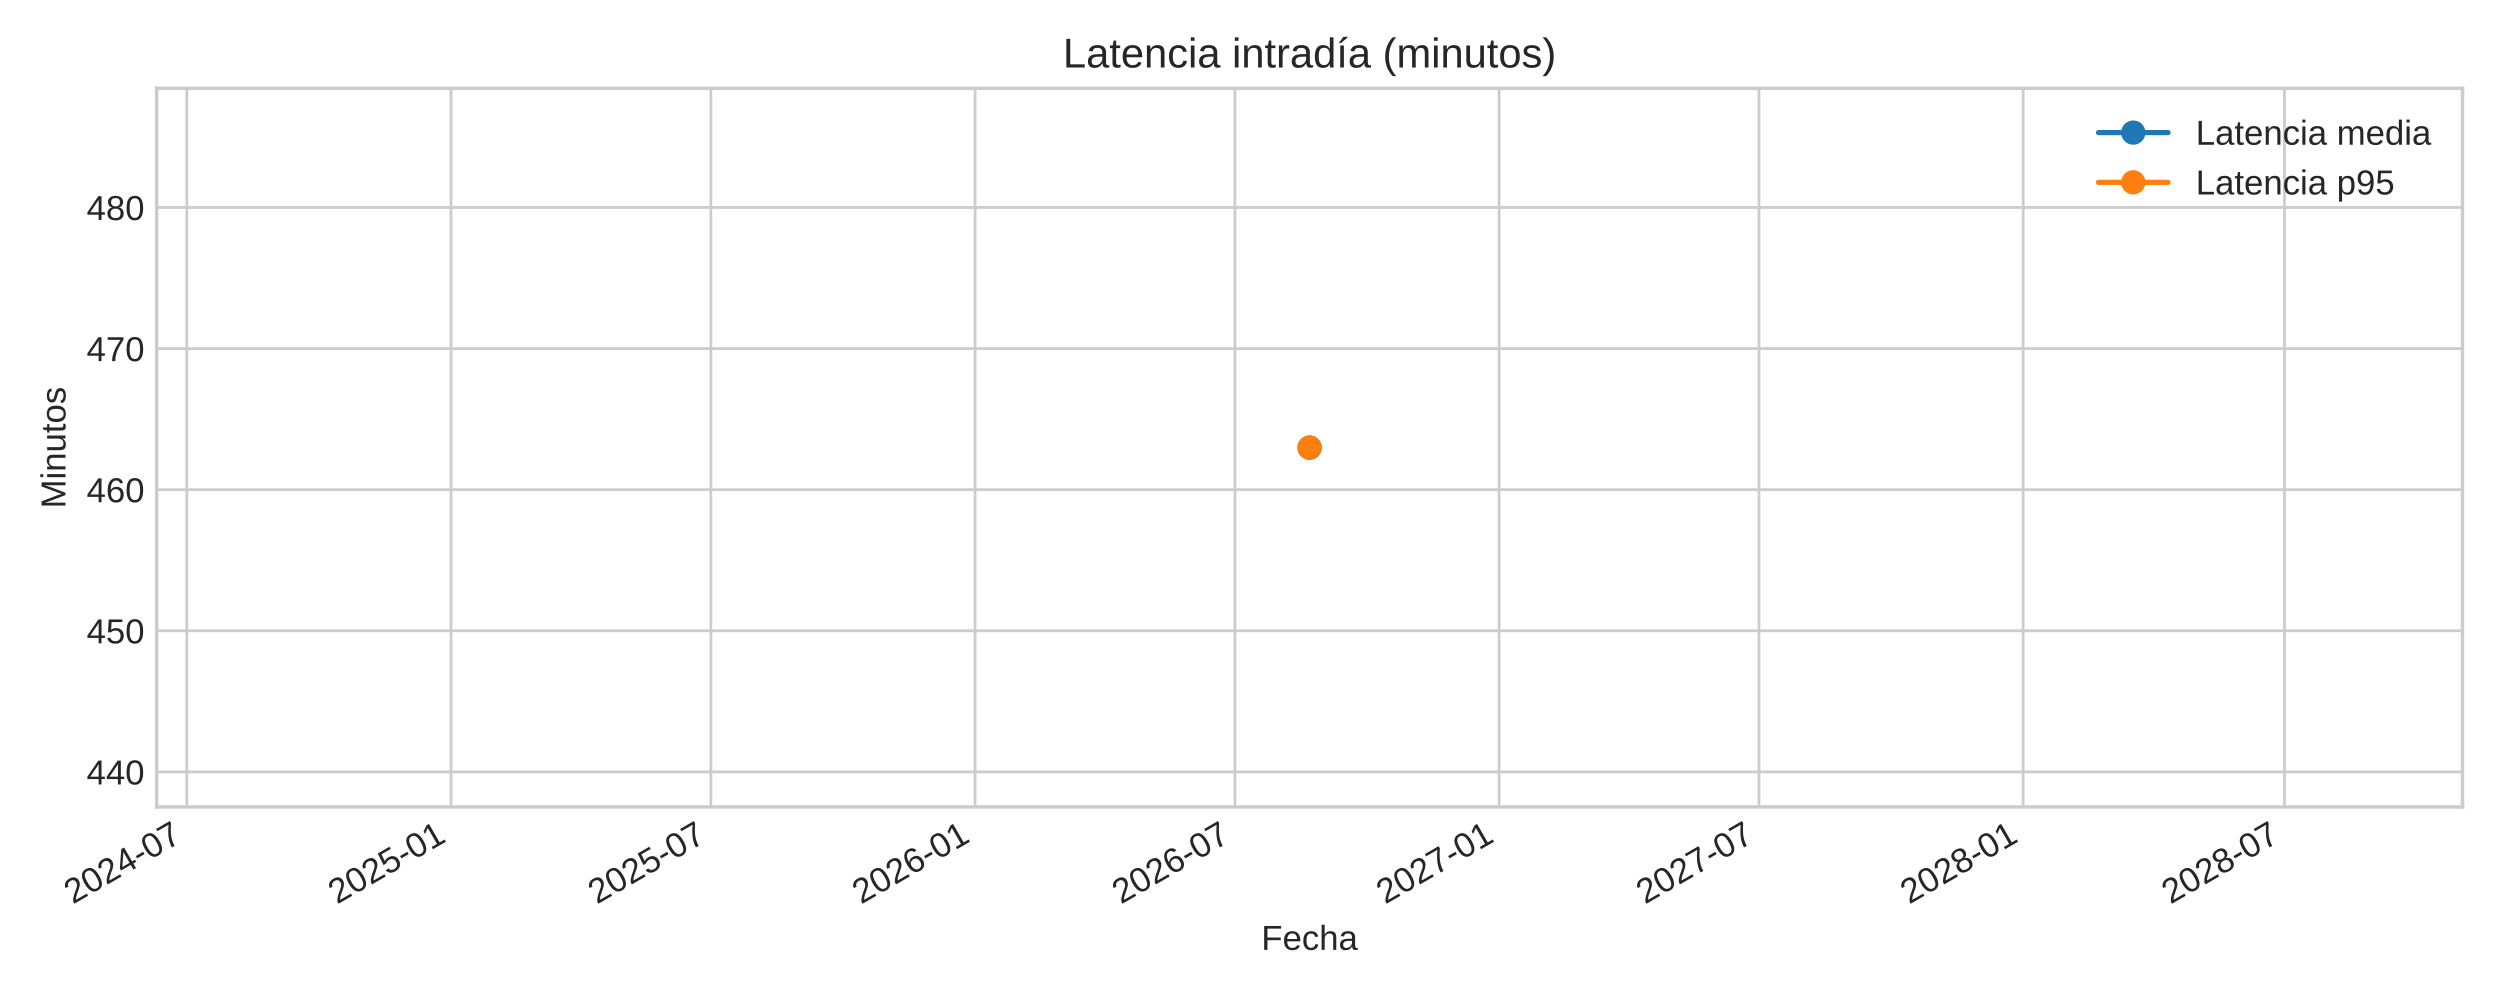
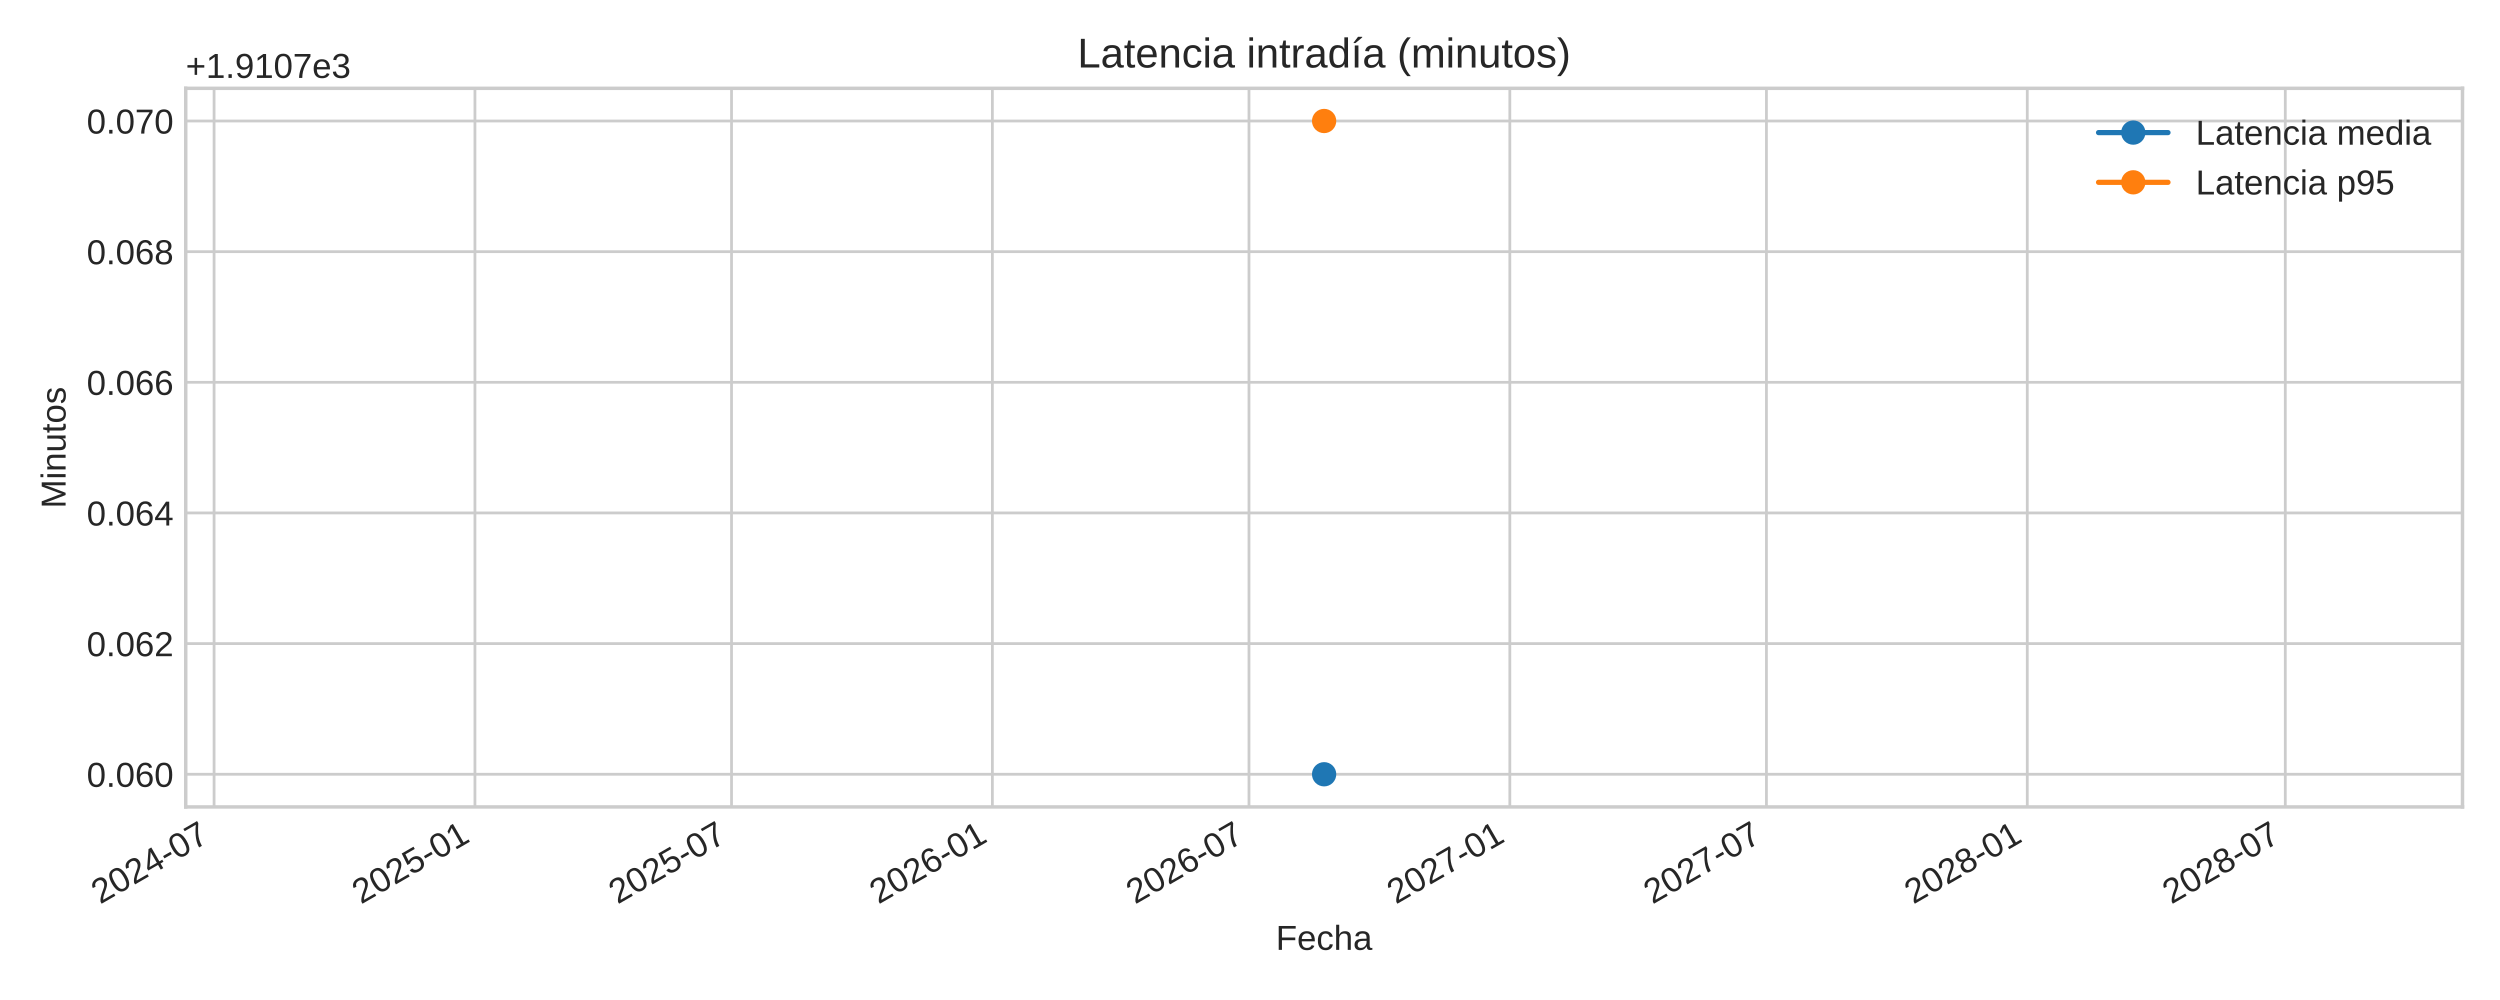
<svg xmlns="http://www.w3.org/2000/svg" xmlns:xlink="http://www.w3.org/1999/xlink" width="720pt" height="288pt" viewBox="0 0 720 288" version="1.1">
  <defs>
    <style type="text/css">*{stroke-linejoin: round; stroke-linecap: butt}</style>
  </defs>
  <g id="figure_1">
    <g id="patch_1">
      <path d="M 0 288  L 720 288  L 720 0  L 0 0  z " style="fill: #ffffff" />
    </g>
    <g id="axes_1">
      <g id="patch_2">
-         <path d="M 45.12 232.395  L 709.2 232.395  L 709.2 25.44  L 45.12 25.44  z " style="fill: #ffffff" />
+         <path d="M 53.49 232.395  L 709.2 232.395  L 709.2 25.44  L 53.49 25.44  z " style="fill: #ffffff" />
      </g>
      <g id="matplotlib.axis_1">
        <g id="xtick_1">
          <g id="line2d_1">
-             <path d="M 53.803 232.395  L 53.803 25.44  " clip-path="url(#pbd44d7a4f0)" style="fill: none; stroke: #cccccc; stroke-width: 0.8; stroke-linecap: round" />
+             <path d="M 61.656 232.395  L 61.656 25.44  " clip-path="url(#pcd1f799af2)" style="fill: none; stroke: #cccccc; stroke-width: 0.8; stroke-linecap: round" />
          </g>
          <g id="line2d_2" />
          <g id="text_1">
-             <g style="fill: #262626" transform="translate(20.98691 260.5191) rotate(-30) scale(0.1 -0.1)">
+             <g style="fill: #262626" transform="translate(28.83918 260.5191) rotate(-30) scale(0.1 -0.1)">
              <defs>
                <path id="LiberationSans-32" d="M 322 0  L 322 397  Q 481 763 711 1042  Q 941 1322 1194 1548  Q 1447 1775 1695 1969  Q 1944 2163 2144 2356  Q 2344 2550 2467 2762  Q 2591 2975 2591 3244  Q 2591 3606 2378 3806  Q 2166 4006 1788 4006  Q 1428 4006 1195 3811  Q 963 3616 922 3263  L 347 3316  Q 409 3844 795 4156  Q 1181 4469 1788 4469  Q 2453 4469 2811 4155  Q 3169 3841 3169 3263  Q 3169 3006 3051 2753  Q 2934 2500 2703 2247  Q 2472 1994 1819 1463  Q 1459 1169 1246 933  Q 1034 697 941 478  L 3238 478  L 3238 0  L 322 0  z " transform="scale(0.015625)" />
                <path id="LiberationSans-30" d="M 3309 2203  Q 3309 1100 2920 518  Q 2531 -63 1772 -63  Q 1013 -63 631 515  Q 250 1094 250 2203  Q 250 3338 620 3903  Q 991 4469 1791 4469  Q 2569 4469 2939 3897  Q 3309 3325 3309 2203  z M 2738 2203  Q 2738 3156 2517 3584  Q 2297 4013 1791 4013  Q 1272 4013 1045 3591  Q 819 3169 819 2203  Q 819 1266 1048 831  Q 1278 397 1778 397  Q 2275 397 2506 840  Q 2738 1284 2738 2203  z " transform="scale(0.015625)" />
                <path id="LiberationSans-34" d="M 2753 997  L 2753 0  L 2222 0  L 2222 997  L 147 997  L 147 1434  L 2163 4403  L 2753 4403  L 2753 1441  L 3372 1441  L 3372 997  L 2753 997  z M 2222 3769  Q 2216 3750 2134 3603  Q 2053 3456 2013 3397  L 884 1734  L 716 1503  L 666 1441  L 2222 1441  L 2222 3769  z " transform="scale(0.015625)" />
                <path id="LiberationSans-2d" d="M 284 1450  L 284 1950  L 1847 1950  L 1847 1450  L 284 1450  z " transform="scale(0.015625)" />
                <path id="LiberationSans-37" d="M 3238 3947  Q 2563 2916 2284 2331  Q 2006 1747 1867 1178  Q 1728 609 1728 0  L 1141 0  Q 1141 844 1498 1776  Q 1856 2709 2694 3925  L 328 3925  L 328 4403  L 3238 4403  L 3238 3947  z " transform="scale(0.015625)" />
              </defs>
              <use xlink:href="#LiberationSans-32" />
              <use xlink:href="#LiberationSans-30" x="55.615" />
              <use xlink:href="#LiberationSans-32" x="111.23" />
              <use xlink:href="#LiberationSans-34" x="166.846" />
              <use xlink:href="#LiberationSans-2d" x="222.461" />
              <use xlink:href="#LiberationSans-30" x="255.762" />
              <use xlink:href="#LiberationSans-37" x="311.377" />
            </g>
          </g>
        </g>
        <g id="xtick_2">
          <g id="line2d_3">
-             <path d="M 129.887 232.395  L 129.887 25.44  " clip-path="url(#pbd44d7a4f0)" style="fill: none; stroke: #cccccc; stroke-width: 0.8; stroke-linecap: round" />
+             <path d="M 136.781 232.395  L 136.781 25.44  " clip-path="url(#pcd1f799af2)" style="fill: none; stroke: #cccccc; stroke-width: 0.8; stroke-linecap: round" />
          </g>
          <g id="line2d_4" />
          <g id="text_2">
-             <g style="fill: #262626" transform="translate(97.0708 260.5191) rotate(-30) scale(0.1 -0.1)">
+             <g style="fill: #262626" transform="translate(103.9641 260.5191) rotate(-30) scale(0.1 -0.1)">
              <defs>
                <path id="LiberationSans-35" d="M 3291 1434  Q 3291 738 2877 337  Q 2463 -63 1728 -63  Q 1113 -63 734 206  Q 356 475 256 984  L 825 1050  Q 1003 397 1741 397  Q 2194 397 2450 670  Q 2706 944 2706 1422  Q 2706 1838 2448 2094  Q 2191 2350 1753 2350  Q 1525 2350 1328 2278  Q 1131 2206 934 2034  L 384 2034  L 531 4403  L 3034 4403  L 3034 3925  L 1044 3925  L 959 2528  Q 1325 2809 1869 2809  Q 2519 2809 2905 2428  Q 3291 2047 3291 1434  z " transform="scale(0.015625)" />
                <path id="LiberationSans-31" d="M 488 0  L 488 478  L 1609 478  L 1609 3866  L 616 3156  L 616 3688  L 1656 4403  L 2175 4403  L 2175 478  L 3247 478  L 3247 0  L 488 0  z " transform="scale(0.015625)" />
              </defs>
              <use xlink:href="#LiberationSans-32" />
              <use xlink:href="#LiberationSans-30" x="55.615" />
              <use xlink:href="#LiberationSans-32" x="111.23" />
              <use xlink:href="#LiberationSans-35" x="166.846" />
              <use xlink:href="#LiberationSans-2d" x="222.461" />
              <use xlink:href="#LiberationSans-30" x="255.762" />
              <use xlink:href="#LiberationSans-31" x="311.377" />
            </g>
          </g>
        </g>
        <g id="xtick_3">
          <g id="line2d_5">
-             <path d="M 204.731 232.395  L 204.731 25.44  " clip-path="url(#pbd44d7a4f0)" style="fill: none; stroke: #cccccc; stroke-width: 0.8; stroke-linecap: round" />
+             <path d="M 210.681 232.395  L 210.681 25.44  " clip-path="url(#pcd1f799af2)" style="fill: none; stroke: #cccccc; stroke-width: 0.8; stroke-linecap: round" />
          </g>
          <g id="line2d_6" />
          <g id="text_3">
-             <g style="fill: #262626" transform="translate(171.9142 260.5191) rotate(-30) scale(0.1 -0.1)">
+             <g style="fill: #262626" transform="translate(177.8642 260.5191) rotate(-30) scale(0.1 -0.1)">
              <use xlink:href="#LiberationSans-32" />
              <use xlink:href="#LiberationSans-30" x="55.615" />
              <use xlink:href="#LiberationSans-32" x="111.23" />
              <use xlink:href="#LiberationSans-35" x="166.846" />
              <use xlink:href="#LiberationSans-2d" x="222.461" />
              <use xlink:href="#LiberationSans-30" x="255.762" />
              <use xlink:href="#LiberationSans-37" x="311.377" />
            </g>
          </g>
        </g>
        <g id="xtick_4">
          <g id="line2d_7">
-             <path d="M 280.815 232.395  L 280.815 25.44  " clip-path="url(#pbd44d7a4f0)" style="fill: none; stroke: #cccccc; stroke-width: 0.8; stroke-linecap: round" />
+             <path d="M 285.806 232.395  L 285.806 25.44  " clip-path="url(#pcd1f799af2)" style="fill: none; stroke: #cccccc; stroke-width: 0.8; stroke-linecap: round" />
          </g>
          <g id="line2d_8" />
          <g id="text_4">
-             <g style="fill: #262626" transform="translate(247.9981 260.5191) rotate(-30) scale(0.1 -0.1)">
+             <g style="fill: #262626" transform="translate(252.9891 260.5191) rotate(-30) scale(0.1 -0.1)">
              <defs>
                <path id="LiberationSans-36" d="M 3278 1441  Q 3278 744 2900 340  Q 2522 -63 1856 -63  Q 1113 -63 719 490  Q 325 1044 325 2100  Q 325 3244 734 3856  Q 1144 4469 1900 4469  Q 2897 4469 3156 3572  L 2619 3475  Q 2453 4013 1894 4013  Q 1413 4013 1148 3564  Q 884 3116 884 2266  Q 1038 2550 1316 2698  Q 1594 2847 1953 2847  Q 2563 2847 2920 2465  Q 3278 2084 3278 1441  z M 2706 1416  Q 2706 1894 2472 2153  Q 2238 2413 1819 2413  Q 1425 2413 1183 2183  Q 941 1953 941 1550  Q 941 1041 1192 716  Q 1444 391 1838 391  Q 2244 391 2475 664  Q 2706 938 2706 1416  z " transform="scale(0.015625)" />
              </defs>
              <use xlink:href="#LiberationSans-32" />
              <use xlink:href="#LiberationSans-30" x="55.615" />
              <use xlink:href="#LiberationSans-32" x="111.23" />
              <use xlink:href="#LiberationSans-36" x="166.846" />
              <use xlink:href="#LiberationSans-2d" x="222.461" />
              <use xlink:href="#LiberationSans-30" x="255.762" />
              <use xlink:href="#LiberationSans-31" x="311.377" />
            </g>
          </g>
        </g>
        <g id="xtick_5">
          <g id="line2d_9">
-             <path d="M 355.658 232.395  L 355.658 25.44  " clip-path="url(#pbd44d7a4f0)" style="fill: none; stroke: #cccccc; stroke-width: 0.8; stroke-linecap: round" />
+             <path d="M 359.706 232.395  L 359.706 25.44  " clip-path="url(#pcd1f799af2)" style="fill: none; stroke: #cccccc; stroke-width: 0.8; stroke-linecap: round" />
          </g>
          <g id="line2d_10" />
          <g id="text_5">
-             <g style="fill: #262626" transform="translate(322.8415 260.5191) rotate(-30) scale(0.1 -0.1)">
+             <g style="fill: #262626" transform="translate(326.8892 260.5191) rotate(-30) scale(0.1 -0.1)">
              <use xlink:href="#LiberationSans-32" />
              <use xlink:href="#LiberationSans-30" x="55.615" />
              <use xlink:href="#LiberationSans-32" x="111.23" />
              <use xlink:href="#LiberationSans-36" x="166.846" />
              <use xlink:href="#LiberationSans-2d" x="222.461" />
              <use xlink:href="#LiberationSans-30" x="255.762" />
              <use xlink:href="#LiberationSans-37" x="311.377" />
            </g>
          </g>
        </g>
        <g id="xtick_6">
          <g id="line2d_11">
-             <path d="M 431.742 232.395  L 431.742 25.44  " clip-path="url(#pbd44d7a4f0)" style="fill: none; stroke: #cccccc; stroke-width: 0.8; stroke-linecap: round" />
+             <path d="M 434.831 232.395  L 434.831 25.44  " clip-path="url(#pcd1f799af2)" style="fill: none; stroke: #cccccc; stroke-width: 0.8; stroke-linecap: round" />
          </g>
          <g id="line2d_12" />
          <g id="text_6">
-             <g style="fill: #262626" transform="translate(398.9253 260.5191) rotate(-30) scale(0.1 -0.1)">
+             <g style="fill: #262626" transform="translate(402.0141 260.5191) rotate(-30) scale(0.1 -0.1)">
              <use xlink:href="#LiberationSans-32" />
              <use xlink:href="#LiberationSans-30" x="55.615" />
              <use xlink:href="#LiberationSans-32" x="111.23" />
              <use xlink:href="#LiberationSans-37" x="166.846" />
              <use xlink:href="#LiberationSans-2d" x="222.461" />
              <use xlink:href="#LiberationSans-30" x="255.762" />
              <use xlink:href="#LiberationSans-31" x="311.377" />
            </g>
          </g>
        </g>
        <g id="xtick_7">
          <g id="line2d_13">
-             <path d="M 506.585 232.395  L 506.585 25.44  " clip-path="url(#pbd44d7a4f0)" style="fill: none; stroke: #cccccc; stroke-width: 0.8; stroke-linecap: round" />
+             <path d="M 508.731 232.395  L 508.731 25.44  " clip-path="url(#pcd1f799af2)" style="fill: none; stroke: #cccccc; stroke-width: 0.8; stroke-linecap: round" />
          </g>
          <g id="line2d_14" />
          <g id="text_7">
-             <g style="fill: #262626" transform="translate(473.7687 260.5191) rotate(-30) scale(0.1 -0.1)">
+             <g style="fill: #262626" transform="translate(475.9142 260.5191) rotate(-30) scale(0.1 -0.1)">
              <use xlink:href="#LiberationSans-32" />
              <use xlink:href="#LiberationSans-30" x="55.615" />
              <use xlink:href="#LiberationSans-32" x="111.23" />
              <use xlink:href="#LiberationSans-37" x="166.846" />
              <use xlink:href="#LiberationSans-2d" x="222.461" />
              <use xlink:href="#LiberationSans-30" x="255.762" />
              <use xlink:href="#LiberationSans-37" x="311.377" />
            </g>
          </g>
        </g>
        <g id="xtick_8">
          <g id="line2d_15">
-             <path d="M 582.669 232.395  L 582.669 25.44  " clip-path="url(#pbd44d7a4f0)" style="fill: none; stroke: #cccccc; stroke-width: 0.8; stroke-linecap: round" />
+             <path d="M 583.856 232.395  L 583.856 25.44  " clip-path="url(#pcd1f799af2)" style="fill: none; stroke: #cccccc; stroke-width: 0.8; stroke-linecap: round" />
          </g>
          <g id="line2d_16" />
          <g id="text_8">
-             <g style="fill: #262626" transform="translate(549.8526 260.5191) rotate(-30) scale(0.1 -0.1)">
+             <g style="fill: #262626" transform="translate(551.0391 260.5191) rotate(-30) scale(0.1 -0.1)">
              <defs>
                <path id="LiberationSans-38" d="M 3281 1228  Q 3281 619 2893 278  Q 2506 -63 1781 -63  Q 1075 -63 676 271  Q 278 606 278 1222  Q 278 1653 525 1947  Q 772 2241 1156 2303  L 1156 2316  Q 797 2400 589 2681  Q 381 2963 381 3341  Q 381 3844 757 4156  Q 1134 4469 1769 4469  Q 2419 4469 2795 4162  Q 3172 3856 3172 3334  Q 3172 2956 2962 2675  Q 2753 2394 2391 2322  L 2391 2309  Q 2813 2241 3047 1952  Q 3281 1663 3281 1228  z M 2588 3303  Q 2588 4050 1769 4050  Q 1372 4050 1164 3862  Q 956 3675 956 3303  Q 956 2925 1170 2726  Q 1384 2528 1775 2528  Q 2172 2528 2380 2711  Q 2588 2894 2588 3303  z M 2697 1281  Q 2697 1691 2453 1898  Q 2209 2106 1769 2106  Q 1341 2106 1100 1882  Q 859 1659 859 1269  Q 859 359 1788 359  Q 2247 359 2472 579  Q 2697 800 2697 1281  z " transform="scale(0.015625)" />
              </defs>
              <use xlink:href="#LiberationSans-32" />
              <use xlink:href="#LiberationSans-30" x="55.615" />
              <use xlink:href="#LiberationSans-32" x="111.23" />
              <use xlink:href="#LiberationSans-38" x="166.846" />
              <use xlink:href="#LiberationSans-2d" x="222.461" />
              <use xlink:href="#LiberationSans-30" x="255.762" />
              <use xlink:href="#LiberationSans-31" x="311.377" />
            </g>
          </g>
        </g>
        <g id="xtick_9">
          <g id="line2d_17">
-             <path d="M 657.926 232.395  L 657.926 25.44  " clip-path="url(#pbd44d7a4f0)" style="fill: none; stroke: #cccccc; stroke-width: 0.8; stroke-linecap: round" />
+             <path d="M 658.164 232.395  L 658.164 25.44  " clip-path="url(#pcd1f799af2)" style="fill: none; stroke: #cccccc; stroke-width: 0.8; stroke-linecap: round" />
          </g>
          <g id="line2d_18" />
          <g id="text_9">
-             <g style="fill: #262626" transform="translate(625.1095 260.5191) rotate(-30) scale(0.1 -0.1)">
+             <g style="fill: #262626" transform="translate(625.3475 260.5191) rotate(-30) scale(0.1 -0.1)">
              <use xlink:href="#LiberationSans-32" />
              <use xlink:href="#LiberationSans-30" x="55.615" />
              <use xlink:href="#LiberationSans-32" x="111.23" />
              <use xlink:href="#LiberationSans-38" x="166.846" />
              <use xlink:href="#LiberationSans-2d" x="222.461" />
              <use xlink:href="#LiberationSans-30" x="255.762" />
              <use xlink:href="#LiberationSans-37" x="311.377" />
            </g>
          </g>
        </g>
        <g id="text_10">
-           <g style="fill: #262626" transform="translate(363.2647 273.563) scale(0.1 -0.1)">
+           <g style="fill: #262626" transform="translate(367.4497 273.563) scale(0.1 -0.1)">
            <defs>
              <path id="LiberationSans-46" d="M 1122 3916  L 1122 2278  L 3578 2278  L 3578 1784  L 1122 1784  L 1122 0  L 525 0  L 525 4403  L 3653 4403  L 3653 3916  L 1122 3916  z " transform="scale(0.015625)" />
              <path id="LiberationSans-65" d="M 863 1572  Q 863 991 1103 675  Q 1344 359 1806 359  Q 2172 359 2392 506  Q 2613 653 2691 878  L 3184 738  Q 2881 -63 1806 -63  Q 1056 -63 664 384  Q 272 831 272 1713  Q 272 2550 664 2997  Q 1056 3444 1784 3444  Q 3275 3444 3275 1647  L 3275 1572  L 863 1572  z M 2694 2003  Q 2647 2538 2422 2783  Q 2197 3028 1775 3028  Q 1366 3028 1127 2754  Q 888 2481 869 2003  L 2694 2003  z " transform="scale(0.015625)" />
              <path id="LiberationSans-63" d="M 859 1706  Q 859 1031 1071 706  Q 1284 381 1713 381  Q 2013 381 2214 543  Q 2416 706 2463 1044  L 3031 1006  Q 2966 519 2616 228  Q 2266 -63 1728 -63  Q 1019 -63 645 385  Q 272 834 272 1694  Q 272 2547 647 2995  Q 1022 3444 1722 3444  Q 2241 3444 2583 3175  Q 2925 2906 3013 2434  L 2434 2391  Q 2391 2672 2212 2837  Q 2034 3003 1706 3003  Q 1259 3003 1059 2706  Q 859 2409 859 1706  z " transform="scale(0.015625)" />
              <path id="LiberationSans-68" d="M 991 2803  Q 1172 3134 1426 3289  Q 1681 3444 2072 3444  Q 2622 3444 2883 3170  Q 3144 2897 3144 2253  L 3144 0  L 2578 0  L 2578 2144  Q 2578 2500 2512 2673  Q 2447 2847 2297 2928  Q 2147 3009 1881 3009  Q 1484 3009 1245 2734  Q 1006 2459 1006 1994  L 1006 0  L 444 0  L 444 4638  L 1006 4638  L 1006 3431  Q 1006 3241 995 3037  Q 984 2834 981 2803  L 991 2803  z " transform="scale(0.015625)" />
              <path id="LiberationSans-61" d="M 1294 -63  Q 784 -63 528 206  Q 272 475 272 944  Q 272 1469 617 1750  Q 963 2031 1731 2050  L 2491 2063  L 2491 2247  Q 2491 2659 2316 2837  Q 2141 3016 1766 3016  Q 1388 3016 1216 2887  Q 1044 2759 1009 2478  L 422 2531  Q 566 3444 1778 3444  Q 2416 3444 2737 3151  Q 3059 2859 3059 2306  L 3059 850  Q 3059 600 3125 473  Q 3191 347 3375 347  Q 3456 347 3559 369  L 3559 19  Q 3347 -31 3125 -31  Q 2813 -31 2670 133  Q 2528 297 2509 647  L 2491 647  Q 2275 259 1989 98  Q 1703 -63 1294 -63  z M 1422 359  Q 1731 359 1972 500  Q 2213 641 2352 886  Q 2491 1131 2491 1391  L 2491 1669  L 1875 1656  Q 1478 1650 1273 1575  Q 1069 1500 959 1344  Q 850 1188 850 934  Q 850 659 998 509  Q 1147 359 1422 359  z " transform="scale(0.015625)" />
            </defs>
            <use xlink:href="#LiberationSans-46" />
            <use xlink:href="#LiberationSans-65" x="61.084" />
            <use xlink:href="#LiberationSans-63" x="116.699" />
            <use xlink:href="#LiberationSans-68" x="166.699" />
            <use xlink:href="#LiberationSans-61" x="222.314" />
          </g>
        </g>
      </g>
      <g id="matplotlib.axis_2">
        <g id="ytick_1">
          <g id="line2d_19">
-             <path d="M 45.12 222.302  L 709.2 222.302  " clip-path="url(#pbd44d7a4f0)" style="fill: none; stroke: #cccccc; stroke-width: 0.8; stroke-linecap: round" />
+             <path d="M 53.49 222.988  L 709.2 222.988  " clip-path="url(#pcd1f799af2)" style="fill: none; stroke: #cccccc; stroke-width: 0.8; stroke-linecap: round" />
          </g>
          <g id="line2d_20" />
          <g id="text_11">
-             <g style="fill: #262626" transform="translate(24.93719 225.9251) scale(0.1 -0.1)">
-               <use xlink:href="#LiberationSans-34" />
-               <use xlink:href="#LiberationSans-34" x="55.615" />
-               <use xlink:href="#LiberationSans-30" x="111.23" />
+             <g style="fill: #262626" transform="translate(24.96813 226.6118) scale(0.1 -0.1)">
+               <defs>
+                 <path id="LiberationSans-2e" d="M 584 0  L 584 684  L 1194 684  L 1194 0  L 584 0  z " transform="scale(0.015625)" />
+               </defs>
+               <use xlink:href="#LiberationSans-30" />
+               <use xlink:href="#LiberationSans-2e" x="55.615" />
+               <use xlink:href="#LiberationSans-30" x="83.398" />
+               <use xlink:href="#LiberationSans-36" x="139.014" />
+               <use xlink:href="#LiberationSans-30" x="194.629" />
            </g>
          </g>
        </g>
        <g id="ytick_2">
          <g id="line2d_21">
-             <path d="M 45.12 181.665  L 709.2 181.665  " clip-path="url(#pbd44d7a4f0)" style="fill: none; stroke: #cccccc; stroke-width: 0.8; stroke-linecap: round" />
+             <path d="M 53.49 185.36  L 709.2 185.36  " clip-path="url(#pcd1f799af2)" style="fill: none; stroke: #cccccc; stroke-width: 0.8; stroke-linecap: round" />
          </g>
          <g id="line2d_22" />
          <g id="text_12">
-             <g style="fill: #262626" transform="translate(24.93719 185.288) scale(0.1 -0.1)">
-               <use xlink:href="#LiberationSans-34" />
-               <use xlink:href="#LiberationSans-35" x="55.615" />
-               <use xlink:href="#LiberationSans-30" x="111.23" />
+             <g style="fill: #262626" transform="translate(24.96813 188.9836) scale(0.1 -0.1)">
+               <use xlink:href="#LiberationSans-30" />
+               <use xlink:href="#LiberationSans-2e" x="55.615" />
+               <use xlink:href="#LiberationSans-30" x="83.398" />
+               <use xlink:href="#LiberationSans-36" x="139.014" />
+               <use xlink:href="#LiberationSans-32" x="194.629" />
            </g>
          </g>
        </g>
        <g id="ytick_3">
          <g id="line2d_23">
-             <path d="M 45.12 141.028  L 709.2 141.028  " clip-path="url(#pbd44d7a4f0)" style="fill: none; stroke: #cccccc; stroke-width: 0.8; stroke-linecap: round" />
+             <path d="M 53.49 147.732  L 709.2 147.732  " clip-path="url(#pcd1f799af2)" style="fill: none; stroke: #cccccc; stroke-width: 0.8; stroke-linecap: round" />
          </g>
          <g id="line2d_24" />
          <g id="text_13">
-             <g style="fill: #262626" transform="translate(24.93719 144.651) scale(0.1 -0.1)">
-               <use xlink:href="#LiberationSans-34" />
-               <use xlink:href="#LiberationSans-36" x="55.615" />
-               <use xlink:href="#LiberationSans-30" x="111.23" />
+             <g style="fill: #262626" transform="translate(24.96813 151.3553) scale(0.1 -0.1)">
+               <use xlink:href="#LiberationSans-30" />
+               <use xlink:href="#LiberationSans-2e" x="55.615" />
+               <use xlink:href="#LiberationSans-30" x="83.398" />
+               <use xlink:href="#LiberationSans-36" x="139.014" />
+               <use xlink:href="#LiberationSans-34" x="194.629" />
            </g>
          </g>
        </g>
        <g id="ytick_4">
          <g id="line2d_25">
-             <path d="M 45.12 100.391  L 709.2 100.391  " clip-path="url(#pbd44d7a4f0)" style="fill: none; stroke: #cccccc; stroke-width: 0.8; stroke-linecap: round" />
+             <path d="M 53.49 110.104  L 709.2 110.104  " clip-path="url(#pcd1f799af2)" style="fill: none; stroke: #cccccc; stroke-width: 0.8; stroke-linecap: round" />
          </g>
          <g id="line2d_26" />
          <g id="text_14">
-             <g style="fill: #262626" transform="translate(24.93719 104.014) scale(0.1 -0.1)">
-               <use xlink:href="#LiberationSans-34" />
-               <use xlink:href="#LiberationSans-37" x="55.615" />
-               <use xlink:href="#LiberationSans-30" x="111.23" />
+             <g style="fill: #262626" transform="translate(24.96813 113.727) scale(0.1 -0.1)">
+               <use xlink:href="#LiberationSans-30" />
+               <use xlink:href="#LiberationSans-2e" x="55.615" />
+               <use xlink:href="#LiberationSans-30" x="83.398" />
+               <use xlink:href="#LiberationSans-36" x="139.014" />
+               <use xlink:href="#LiberationSans-36" x="194.629" />
            </g>
          </g>
        </g>
        <g id="ytick_5">
          <g id="line2d_27">
-             <path d="M 45.12 59.754  L 709.2 59.754  " clip-path="url(#pbd44d7a4f0)" style="fill: none; stroke: #cccccc; stroke-width: 0.8; stroke-linecap: round" />
+             <path d="M 53.49 72.475  L 709.2 72.475  " clip-path="url(#pcd1f799af2)" style="fill: none; stroke: #cccccc; stroke-width: 0.8; stroke-linecap: round" />
          </g>
          <g id="line2d_28" />
          <g id="text_15">
-             <g style="fill: #262626" transform="translate(24.93719 63.37694) scale(0.1 -0.1)">
-               <use xlink:href="#LiberationSans-34" />
-               <use xlink:href="#LiberationSans-38" x="55.615" />
-               <use xlink:href="#LiberationSans-30" x="111.23" />
-             </g>
-           </g>
-         </g>
-         <g id="text_16">
-           <g style="fill: #262626" transform="translate(18.86219 146.424) rotate(-90) scale(0.1 -0.1)">
+             <g style="fill: #262626" transform="translate(24.96813 76.09877) scale(0.1 -0.1)">
+               <use xlink:href="#LiberationSans-30" />
+               <use xlink:href="#LiberationSans-2e" x="55.615" />
+               <use xlink:href="#LiberationSans-30" x="83.398" />
+               <use xlink:href="#LiberationSans-36" x="139.014" />
+               <use xlink:href="#LiberationSans-38" x="194.629" />
+             </g>
+           </g>
+         </g>
+         <g id="ytick_6">
+           <g id="line2d_29">
+             <path d="M 53.49 34.847  L 709.2 34.847  " clip-path="url(#pcd1f799af2)" style="fill: none; stroke: #cccccc; stroke-width: 0.8; stroke-linecap: round" />
+           </g>
+           <g id="line2d_30" />
+           <g id="text_16">
+             <g style="fill: #262626" transform="translate(24.96813 38.4705) scale(0.1 -0.1)">
+               <use xlink:href="#LiberationSans-30" />
+               <use xlink:href="#LiberationSans-2e" x="55.615" />
+               <use xlink:href="#LiberationSans-30" x="83.398" />
+               <use xlink:href="#LiberationSans-37" x="139.014" />
+               <use xlink:href="#LiberationSans-30" x="194.629" />
+             </g>
+           </g>
+         </g>
+         <g id="text_17">
+           <g style="fill: #262626" transform="translate(18.89313 146.424) rotate(-90) scale(0.1 -0.1)">
            <defs>
              <path id="LiberationSans-4d" d="M 4269 0  L 4269 2938  Q 4269 3425 4297 3875  Q 4144 3316 4022 3000  L 2884 0  L 2466 0  L 1313 3000  L 1138 3531  L 1034 3875  L 1044 3528  L 1056 2938  L 1056 0  L 525 0  L 525 4403  L 1309 4403  L 2481 1350  Q 2544 1166 2601 955  Q 2659 744 2678 650  Q 2703 775 2783 1029  Q 2863 1284 2891 1350  L 4041 4403  L 4806 4403  L 4806 0  L 4269 0  z " transform="scale(0.015625)" />
              <path id="LiberationSans-69" d="M 428 4100  L 428 4638  L 991 4638  L 991 4100  L 428 4100  z M 428 0  L 428 3381  L 991 3381  L 991 0  L 428 0  z " transform="scale(0.015625)" />
              <path id="LiberationSans-6e" d="M 2578 0  L 2578 2144  Q 2578 2478 2512 2662  Q 2447 2847 2303 2928  Q 2159 3009 1881 3009  Q 1475 3009 1240 2731  Q 1006 2453 1006 1959  L 1006 0  L 444 0  L 444 2659  Q 444 3250 425 3381  L 956 3381  Q 959 3366 962 3297  Q 966 3228 970 3139  Q 975 3050 981 2803  L 991 2803  Q 1184 3153 1439 3298  Q 1694 3444 2072 3444  Q 2628 3444 2886 3167  Q 3144 2891 3144 2253  L 3144 0  L 2578 0  z " transform="scale(0.015625)" />
              <path id="LiberationSans-75" d="M 981 3381  L 981 1238  Q 981 903 1047 718  Q 1113 534 1256 453  Q 1400 372 1678 372  Q 2084 372 2318 650  Q 2553 928 2553 1422  L 2553 3381  L 3116 3381  L 3116 722  Q 3116 131 3134 0  L 2603 0  Q 2600 16 2597 84  Q 2594 153 2589 242  Q 2584 331 2578 578  L 2569 578  Q 2375 228 2120 82  Q 1866 -63 1488 -63  Q 931 -63 673 214  Q 416 491 416 1128  L 416 3381  L 981 3381  z " transform="scale(0.015625)" />
              <path id="LiberationSans-74" d="M 1731 25  Q 1453 -50 1163 -50  Q 488 -50 488 716  L 488 2972  L 97 2972  L 97 3381  L 509 3381  L 675 4138  L 1050 4138  L 1050 3381  L 1675 3381  L 1675 2972  L 1050 2972  L 1050 838  Q 1050 594 1129 495  Q 1209 397 1406 397  Q 1519 397 1731 441  L 1731 25  z " transform="scale(0.015625)" />
              <path id="LiberationSans-6f" d="M 3291 1694  Q 3291 806 2900 371  Q 2509 -63 1766 -63  Q 1025 -63 647 389  Q 269 841 269 1694  Q 269 3444 1784 3444  Q 2559 3444 2925 3017  Q 3291 2591 3291 1694  z M 2700 1694  Q 2700 2394 2492 2711  Q 2284 3028 1794 3028  Q 1300 3028 1079 2704  Q 859 2381 859 1694  Q 859 1025 1076 689  Q 1294 353 1759 353  Q 2266 353 2483 678  Q 2700 1003 2700 1694  z " transform="scale(0.015625)" />
              <path id="LiberationSans-73" d="M 2969 934  Q 2969 456 2608 196  Q 2247 -63 1597 -63  Q 966 -63 623 145  Q 281 353 178 794  L 675 891  Q 747 619 972 492  Q 1197 366 1597 366  Q 2025 366 2223 497  Q 2422 628 2422 891  Q 2422 1091 2284 1216  Q 2147 1341 1841 1422  L 1438 1528  Q 953 1653 748 1773  Q 544 1894 428 2066  Q 313 2238 313 2488  Q 313 2950 642 3192  Q 972 3434 1603 3434  Q 2163 3434 2492 3237  Q 2822 3041 2909 2606  L 2403 2544  Q 2356 2769 2151 2889  Q 1947 3009 1603 3009  Q 1222 3009 1040 2893  Q 859 2778 859 2544  Q 859 2400 934 2306  Q 1009 2213 1156 2147  Q 1303 2081 1775 1966  Q 2222 1853 2419 1758  Q 2616 1663 2730 1547  Q 2844 1431 2906 1279  Q 2969 1128 2969 934  z " transform="scale(0.015625)" />
            </defs>
            <use xlink:href="#LiberationSans-4d" />
            <use xlink:href="#LiberationSans-69" x="83.301" />
            <use xlink:href="#LiberationSans-6e" x="105.518" />
            <use xlink:href="#LiberationSans-75" x="161.133" />
            <use xlink:href="#LiberationSans-74" x="216.748" />
            <use xlink:href="#LiberationSans-6f" x="244.531" />
            <use xlink:href="#LiberationSans-73" x="300.146" />
          </g>
        </g>
-       </g>
-       <g id="line2d_29">
-         <path d="M 377.16 128.918  " clip-path="url(#pbd44d7a4f0)" style="fill: none; stroke: #1f77b4; stroke-width: 1.5; stroke-linecap: round" />
+         <g id="text_18">
+           <g style="fill: #262626" transform="translate(53.49 22.44) scale(0.1 -0.1)">
+             <defs>
+               <path id="LiberationSans-2b" d="M 2097 1900  L 2097 563  L 1638 563  L 1638 1900  L 313 1900  L 313 2356  L 1638 2356  L 1638 3694  L 2097 3694  L 2097 2356  L 3422 2356  L 3422 1900  L 2097 1900  z " transform="scale(0.015625)" />
+               <path id="LiberationSans-39" d="M 3256 2291  Q 3256 1156 2842 546  Q 2428 -63 1663 -63  Q 1147 -63 836 154  Q 525 372 391 856  L 928 941  Q 1097 391 1672 391  Q 2156 391 2422 841  Q 2688 1291 2700 2125  Q 2575 1844 2272 1673  Q 1969 1503 1606 1503  Q 1013 1503 656 1909  Q 300 2316 300 2988  Q 300 3678 687 4073  Q 1075 4469 1766 4469  Q 2500 4469 2878 3925  Q 3256 3381 3256 2291  z M 2644 2834  Q 2644 3366 2400 3689  Q 2156 4013 1747 4013  Q 1341 4013 1106 3736  Q 872 3459 872 2988  Q 872 2506 1106 2226  Q 1341 1947 1741 1947  Q 1984 1947 2193 2058  Q 2403 2169 2523 2372  Q 2644 2575 2644 2834  z " transform="scale(0.015625)" />
+               <path id="LiberationSans-33" d="M 3278 1216  Q 3278 606 2890 271  Q 2503 -63 1784 -63  Q 1116 -63 717 239  Q 319 541 244 1131  L 825 1184  Q 938 403 1784 403  Q 2209 403 2451 612  Q 2694 822 2694 1234  Q 2694 1594 2417 1795  Q 2141 1997 1619 1997  L 1300 1997  L 1300 2484  L 1606 2484  Q 2069 2484 2323 2686  Q 2578 2888 2578 3244  Q 2578 3597 2370 3801  Q 2163 4006 1753 4006  Q 1381 4006 1151 3815  Q 922 3625 884 3278  L 319 3322  Q 381 3863 767 4166  Q 1153 4469 1759 4469  Q 2422 4469 2789 4161  Q 3156 3853 3156 3303  Q 3156 2881 2920 2617  Q 2684 2353 2234 2259  L 2234 2247  Q 2728 2194 3003 1916  Q 3278 1638 3278 1216  z " transform="scale(0.015625)" />
+             </defs>
+             <use xlink:href="#LiberationSans-2b" />
+             <use xlink:href="#LiberationSans-31" x="58.398" />
+             <use xlink:href="#LiberationSans-2e" x="114.014" />
+             <use xlink:href="#LiberationSans-39" x="141.797" />
+             <use xlink:href="#LiberationSans-31" x="197.412" />
+             <use xlink:href="#LiberationSans-30" x="253.027" />
+             <use xlink:href="#LiberationSans-37" x="308.643" />
+             <use xlink:href="#LiberationSans-65" x="364.258" />
+             <use xlink:href="#LiberationSans-33" x="419.873" />
+           </g>
+         </g>
+       </g>
+       <g id="line2d_31">
+         <path d="M 381.345 222.988  " clip-path="url(#pcd1f799af2)" style="fill: none; stroke: #1f77b4; stroke-width: 1.5; stroke-linecap: round" />
        <defs>
-           <path id="m0dd761cc44" d="M 0 3  C 0.796 3 1.559 2.684 2.121 2.121  C 2.684 1.559 3 0.796 3 0  C 3 -0.796 2.684 -1.559 2.121 -2.121  C 1.559 -2.684 0.796 -3 0 -3  C -0.796 -3 -1.559 -2.684 -2.121 -2.121  C -2.684 -1.559 -3 -0.796 -3 0  C -3 0.796 -2.684 1.559 -2.121 2.121  C -1.559 2.684 -0.796 3 0 3  z " style="stroke: #1f77b4" />
+           <path id="m322bde067c" d="M 0 3  C 0.796 3 1.559 2.684 2.121 2.121  C 2.684 1.559 3 0.796 3 0  C 3 -0.796 2.684 -1.559 2.121 -2.121  C 1.559 -2.684 0.796 -3 0 -3  C -0.796 -3 -1.559 -2.684 -2.121 -2.121  C -2.684 -1.559 -3 -0.796 -3 0  C -3 0.796 -2.684 1.559 -2.121 2.121  C -1.559 2.684 -0.796 3 0 3  z " style="stroke: #1f77b4" />
        </defs>
-         <g clip-path="url(#pbd44d7a4f0)">
-           <use xlink:href="#m0dd761cc44" x="377.16" y="128.918" style="fill: #1f77b4; stroke: #1f77b4" />
-         </g>
-       </g>
-       <g id="line2d_30">
-         <path d="M 377.16 128.918  " clip-path="url(#pbd44d7a4f0)" style="fill: none; stroke: #ff7f0e; stroke-width: 1.5; stroke-linecap: round" />
+         <g clip-path="url(#pcd1f799af2)">
+           <use xlink:href="#m322bde067c" x="381.345" y="222.988" style="fill: #1f77b4; stroke: #1f77b4" />
+         </g>
+       </g>
+       <g id="line2d_32">
+         <path d="M 381.345 34.847  " clip-path="url(#pcd1f799af2)" style="fill: none; stroke: #ff7f0e; stroke-width: 1.5; stroke-linecap: round" />
        <defs>
-           <path id="mcdbc3017e1" d="M 0 3  C 0.796 3 1.559 2.684 2.121 2.121  C 2.684 1.559 3 0.796 3 0  C 3 -0.796 2.684 -1.559 2.121 -2.121  C 1.559 -2.684 0.796 -3 0 -3  C -0.796 -3 -1.559 -2.684 -2.121 -2.121  C -2.684 -1.559 -3 -0.796 -3 0  C -3 0.796 -2.684 1.559 -2.121 2.121  C -1.559 2.684 -0.796 3 0 3  z " style="stroke: #ff7f0e" />
+           <path id="ma1f092a450" d="M 0 3  C 0.796 3 1.559 2.684 2.121 2.121  C 2.684 1.559 3 0.796 3 0  C 3 -0.796 2.684 -1.559 2.121 -2.121  C 1.559 -2.684 0.796 -3 0 -3  C -0.796 -3 -1.559 -2.684 -2.121 -2.121  C -2.684 -1.559 -3 -0.796 -3 0  C -3 0.796 -2.684 1.559 -2.121 2.121  C -1.559 2.684 -0.796 3 0 3  z " style="stroke: #ff7f0e" />
        </defs>
-         <g clip-path="url(#pbd44d7a4f0)">
-           <use xlink:href="#mcdbc3017e1" x="377.16" y="128.918" style="fill: #ff7f0e; stroke: #ff7f0e" />
+         <g clip-path="url(#pcd1f799af2)">
+           <use xlink:href="#ma1f092a450" x="381.345" y="34.847" style="fill: #ff7f0e; stroke: #ff7f0e" />
        </g>
      </g>
      <g id="patch_3">
-         <path d="M 45.12 232.395  L 45.12 25.44  " style="fill: none; stroke: #cccccc; stroke-linejoin: miter; stroke-linecap: square" />
+         <path d="M 53.49 232.395  L 53.49 25.44  " style="fill: none; stroke: #cccccc; stroke-linejoin: miter; stroke-linecap: square" />
      </g>
      <g id="patch_4">
        <path d="M 709.2 232.395  L 709.2 25.44  " style="fill: none; stroke: #cccccc; stroke-linejoin: miter; stroke-linecap: square" />
      </g>
      <g id="patch_5">
-         <path d="M 45.12 232.395  L 709.2 232.395  " style="fill: none; stroke: #cccccc; stroke-linejoin: miter; stroke-linecap: square" />
+         <path d="M 53.49 232.395  L 709.2 232.395  " style="fill: none; stroke: #cccccc; stroke-linejoin: miter; stroke-linecap: square" />
      </g>
      <g id="patch_6">
-         <path d="M 45.12 25.44  L 709.2 25.44  " style="fill: none; stroke: #cccccc; stroke-linejoin: miter; stroke-linecap: square" />
-       </g>
-       <g id="text_17">
-         <g style="fill: #262626" transform="translate(306.1294 19.44) scale(0.12 -0.12)">
+         <path d="M 53.49 25.44  L 709.2 25.44  " style="fill: none; stroke: #cccccc; stroke-linejoin: miter; stroke-linecap: square" />
+       </g>
+       <g id="text_19">
+         <g style="fill: #262626" transform="translate(310.3144 19.44) scale(0.12 -0.12)">
          <defs>
            <path id="LiberationSans-4c" d="M 525 0  L 525 4403  L 1122 4403  L 1122 488  L 3347 488  L 3347 0  L 525 0  z " transform="scale(0.015625)" />
            <path id="LiberationSans-20" transform="scale(0.015625)" />
            <path id="LiberationSans-72" d="M 444 0  L 444 2594  Q 444 2950 425 3381  L 956 3381  Q 981 2806 981 2691  L 994 2691  Q 1128 3125 1303 3284  Q 1478 3444 1797 3444  Q 1909 3444 2025 3413  L 2025 2897  Q 1913 2928 1725 2928  Q 1375 2928 1190 2626  Q 1006 2325 1006 1763  L 1006 0  L 444 0  z " transform="scale(0.015625)" />
            <path id="LiberationSans-64" d="M 2566 544  Q 2409 219 2151 78  Q 1894 -63 1513 -63  Q 872 -63 570 368  Q 269 800 269 1675  Q 269 3444 1513 3444  Q 1897 3444 2153 3303  Q 2409 3163 2566 2856  L 2572 2856  L 2566 3234  L 2566 4638  L 3128 4638  L 3128 697  Q 3128 169 3147 0  L 2609 0  Q 2600 50 2589 231  Q 2578 413 2578 544  L 2566 544  z M 859 1694  Q 859 984 1046 678  Q 1234 372 1656 372  Q 2134 372 2350 703  Q 2566 1034 2566 1731  Q 2566 2403 2350 2715  Q 2134 3028 1663 3028  Q 1238 3028 1048 2714  Q 859 2400 859 1694  z " transform="scale(0.015625)" />
            <path id="LiberationSans-ed" d="M 606 0  L 606 3381  L 1169 3381  L 1169 0  L 606 0  z M 425 3753  L 425 3816  L 1103 4713  L 1750 4713  L 1750 4622  L 719 3753  L 425 3753  z " transform="scale(0.015625)" />
            <path id="LiberationSans-28" d="M 397 1663  Q 397 2566 680 3284  Q 963 4003 1550 4638  L 2094 4638  Q 1509 3988 1236 3256  Q 963 2525 963 1656  Q 963 791 1233 62  Q 1503 -666 2094 -1325  L 1550 -1325  Q 959 -688 678 32  Q 397 753 397 1650  L 397 1663  z " transform="scale(0.015625)" />
            <path id="LiberationSans-6d" d="M 2400 0  L 2400 2144  Q 2400 2634 2265 2821  Q 2131 3009 1781 3009  Q 1422 3009 1212 2734  Q 1003 2459 1003 1959  L 1003 0  L 444 0  L 444 2659  Q 444 3250 425 3381  L 956 3381  Q 959 3366 962 3297  Q 966 3228 970 3139  Q 975 3050 981 2803  L 991 2803  Q 1172 3163 1406 3303  Q 1641 3444 1978 3444  Q 2363 3444 2586 3291  Q 2809 3138 2897 2803  L 2906 2803  Q 3081 3144 3329 3294  Q 3578 3444 3931 3444  Q 4444 3444 4676 3166  Q 4909 2888 4909 2253  L 4909 0  L 4353 0  L 4353 2144  Q 4353 2634 4218 2821  Q 4084 3009 3734 3009  Q 3366 3009 3161 2736  Q 2956 2463 2956 1959  L 2956 0  L 2400 0  z " transform="scale(0.015625)" />
            <path id="LiberationSans-29" d="M 1734 1650  Q 1734 747 1451 28  Q 1169 -691 581 -1325  L 38 -1325  Q 625 -669 897 57  Q 1169 784 1169 1656  Q 1169 2528 895 3256  Q 622 3984 38 4638  L 581 4638  Q 1172 4000 1453 3279  Q 1734 2559 1734 1663  L 1734 1650  z " transform="scale(0.015625)" />
          </defs>
          <use xlink:href="#LiberationSans-4c" />
          <use xlink:href="#LiberationSans-61" x="55.615" />
          <use xlink:href="#LiberationSans-74" x="111.23" />
          <use xlink:href="#LiberationSans-65" x="139.014" />
          <use xlink:href="#LiberationSans-6e" x="194.629" />
          <use xlink:href="#LiberationSans-63" x="250.244" />
          <use xlink:href="#LiberationSans-69" x="300.244" />
          <use xlink:href="#LiberationSans-61" x="322.461" />
          <use xlink:href="#LiberationSans-20" x="378.076" />
          <use xlink:href="#LiberationSans-69" x="405.859" />
          <use xlink:href="#LiberationSans-6e" x="428.076" />
          <use xlink:href="#LiberationSans-74" x="483.691" />
          <use xlink:href="#LiberationSans-72" x="511.475" />
          <use xlink:href="#LiberationSans-61" x="544.775" />
          <use xlink:href="#LiberationSans-64" x="600.391" />
          <use xlink:href="#LiberationSans-ed" x="656.006" />
          <use xlink:href="#LiberationSans-61" x="683.789" />
          <use xlink:href="#LiberationSans-20" x="739.404" />
          <use xlink:href="#LiberationSans-28" x="767.188" />
          <use xlink:href="#LiberationSans-6d" x="800.488" />
          <use xlink:href="#LiberationSans-69" x="883.789" />
          <use xlink:href="#LiberationSans-6e" x="906.006" />
          <use xlink:href="#LiberationSans-75" x="961.621" />
          <use xlink:href="#LiberationSans-74" x="1017.236" />
          <use xlink:href="#LiberationSans-6f" x="1045.02" />
          <use xlink:href="#LiberationSans-73" x="1100.635" />
          <use xlink:href="#LiberationSans-29" x="1150.635" />
        </g>
      </g>
      <g id="legend_1">
-         <g id="line2d_31">
+         <g id="line2d_33">
          <path d="M 604.383 38.187  L 614.383 38.187  L 624.383 38.187  " style="fill: none; stroke: #1f77b4; stroke-width: 1.5; stroke-linecap: round" />
          <g>
-             <use xlink:href="#m0dd761cc44" x="614.383" y="38.187" style="fill: #1f77b4; stroke: #1f77b4" />
-           </g>
-         </g>
-         <g id="text_18">
+             <use xlink:href="#m322bde067c" x="614.383" y="38.187" style="fill: #1f77b4; stroke: #1f77b4" />
+           </g>
+         </g>
+         <g id="text_20">
          <g style="fill: #262626" transform="translate(632.3828 41.68688) scale(0.1 -0.1)">
            <use xlink:href="#LiberationSans-4c" />
            <use xlink:href="#LiberationSans-61" x="55.615" />
            <use xlink:href="#LiberationSans-74" x="111.23" />
            <use xlink:href="#LiberationSans-65" x="139.014" />
            <use xlink:href="#LiberationSans-6e" x="194.629" />
            <use xlink:href="#LiberationSans-63" x="250.244" />
            <use xlink:href="#LiberationSans-69" x="300.244" />
            <use xlink:href="#LiberationSans-61" x="322.461" />
            <use xlink:href="#LiberationSans-20" x="378.076" />
            <use xlink:href="#LiberationSans-6d" x="405.859" />
            <use xlink:href="#LiberationSans-65" x="489.16" />
            <use xlink:href="#LiberationSans-64" x="544.775" />
            <use xlink:href="#LiberationSans-69" x="600.391" />
            <use xlink:href="#LiberationSans-61" x="622.607" />
          </g>
        </g>
-         <g id="line2d_32">
+         <g id="line2d_34">
          <path d="M 604.383 52.509  L 614.383 52.509  L 624.383 52.509  " style="fill: none; stroke: #ff7f0e; stroke-width: 1.5; stroke-linecap: round" />
          <g>
-             <use xlink:href="#mcdbc3017e1" x="614.383" y="52.509" style="fill: #ff7f0e; stroke: #ff7f0e" />
-           </g>
-         </g>
-         <g id="text_19">
+             <use xlink:href="#ma1f092a450" x="614.383" y="52.509" style="fill: #ff7f0e; stroke: #ff7f0e" />
+           </g>
+         </g>
+         <g id="text_21">
          <g style="fill: #262626" transform="translate(632.3828 56.00875) scale(0.1 -0.1)">
            <defs>
              <path id="LiberationSans-70" d="M 3291 1706  Q 3291 -63 2047 -63  Q 1266 -63 997 525  L 981 525  Q 994 500 994 -6  L 994 -1328  L 431 -1328  L 431 2691  Q 431 3213 413 3381  L 956 3381  Q 959 3369 965 3292  Q 972 3216 980 3056  Q 988 2897 988 2838  L 1000 2838  Q 1150 3150 1397 3295  Q 1644 3441 2047 3441  Q 2672 3441 2981 3022  Q 3291 2603 3291 1706  z M 2700 1694  Q 2700 2400 2509 2703  Q 2319 3006 1903 3006  Q 1569 3006 1380 2865  Q 1191 2725 1092 2426  Q 994 2128 994 1650  Q 994 984 1206 668  Q 1419 353 1897 353  Q 2316 353 2508 661  Q 2700 969 2700 1694  z " transform="scale(0.015625)" />
-               <path id="LiberationSans-39" d="M 3256 2291  Q 3256 1156 2842 546  Q 2428 -63 1663 -63  Q 1147 -63 836 154  Q 525 372 391 856  L 928 941  Q 1097 391 1672 391  Q 2156 391 2422 841  Q 2688 1291 2700 2125  Q 2575 1844 2272 1673  Q 1969 1503 1606 1503  Q 1013 1503 656 1909  Q 300 2316 300 2988  Q 300 3678 687 4073  Q 1075 4469 1766 4469  Q 2500 4469 2878 3925  Q 3256 3381 3256 2291  z M 2644 2834  Q 2644 3366 2400 3689  Q 2156 4013 1747 4013  Q 1341 4013 1106 3736  Q 872 3459 872 2988  Q 872 2506 1106 2226  Q 1341 1947 1741 1947  Q 1984 1947 2193 2058  Q 2403 2169 2523 2372  Q 2644 2575 2644 2834  z " transform="scale(0.015625)" />
            </defs>
            <use xlink:href="#LiberationSans-4c" />
            <use xlink:href="#LiberationSans-61" x="55.615" />
            <use xlink:href="#LiberationSans-74" x="111.23" />
            <use xlink:href="#LiberationSans-65" x="139.014" />
            <use xlink:href="#LiberationSans-6e" x="194.629" />
            <use xlink:href="#LiberationSans-63" x="250.244" />
            <use xlink:href="#LiberationSans-69" x="300.244" />
            <use xlink:href="#LiberationSans-61" x="322.461" />
            <use xlink:href="#LiberationSans-20" x="378.076" />
            <use xlink:href="#LiberationSans-70" x="405.859" />
            <use xlink:href="#LiberationSans-39" x="461.475" />
            <use xlink:href="#LiberationSans-35" x="517.09" />
          </g>
        </g>
      </g>
    </g>
  </g>
  <defs>
-     <clipPath id="pbd44d7a4f0">
-       <rect x="45.12" y="25.44" width="664.08" height="206.955" />
+     <clipPath id="pcd1f799af2">
+       <rect x="53.49" y="25.44" width="655.71" height="206.955" />
    </clipPath>
  </defs>
</svg>
